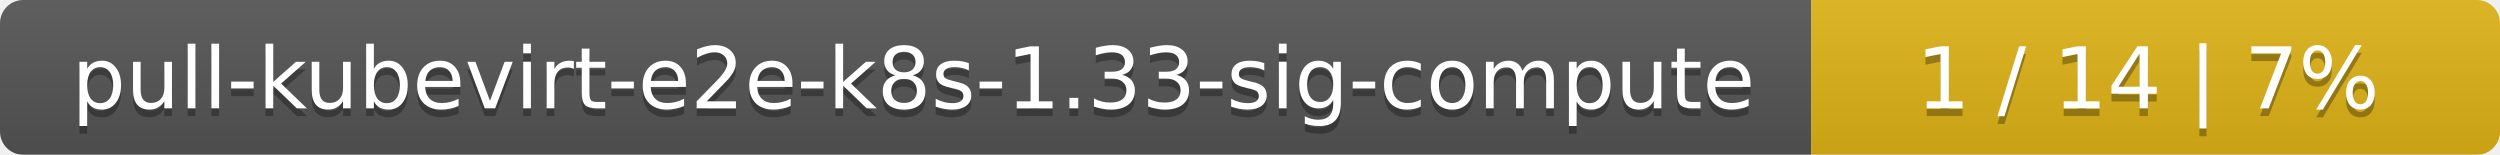
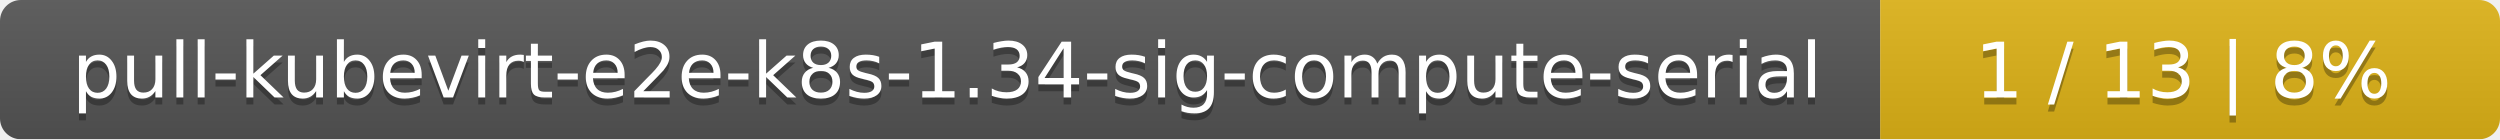
- <svg xmlns="http://www.w3.org/2000/svg" width="323" height="20">
+ <svg xmlns="http://www.w3.org/2000/svg" width="359" height="20">
  <linearGradient id="smooth" x2="0" y2="100%">
    <stop offset="0" stop-color="#bbb" stop-opacity=".1" />
    <stop offset="1" stop-opacity=".1" />
  </linearGradient>
  <mask id="round">
-     <rect width="323" height="20" rx="3" fill="#fff" />
+     <rect width="359" height="20" rx="3" fill="#fff" />
  </mask>
  <g mask="url(#round)">
-     <rect width="234" height="20" fill="#555" />
-     <rect x="234" width="89" height="20" fill="#dfb317" />
-     <rect width="323" height="20" fill="url(#smooth)" />
+     <rect width="270" height="20" fill="#555" />
+     <rect x="270" width="89" height="20" fill="#dfb317" />
+     <rect width="359" height="20" fill="url(#smooth)" />
  </g>
  <g fill="#fff" text-anchor="middle" font-family="DejaVu Sans,Verdana,Geneva,sans-serif" font-size="11">
-     <text x="118" y="15" fill="#010101" fill-opacity=".3">pull-kubevirt-e2e-k8s-1.33-sig-compute</text>
-     <text x="118" y="14">pull-kubevirt-e2e-k8s-1.33-sig-compute</text>
-     <text x="277.5" y="15" fill="#010101" fill-opacity=".3">1 / 14    |    7%</text>
-     <text x="277.5" y="14">1 / 14    |    7%</text>
+     <text x="136" y="15" fill="#010101" fill-opacity=".3">pull-kubevirt-e2e-k8s-1.34-sig-compute-serial</text>
+     <text x="136" y="14">pull-kubevirt-e2e-k8s-1.34-sig-compute-serial</text>
+     <text x="313.5" y="15" fill="#010101" fill-opacity=".3">1 / 13    |    8%</text>
+     <text x="313.5" y="14">1 / 13    |    8%</text>
  </g>
</svg>
